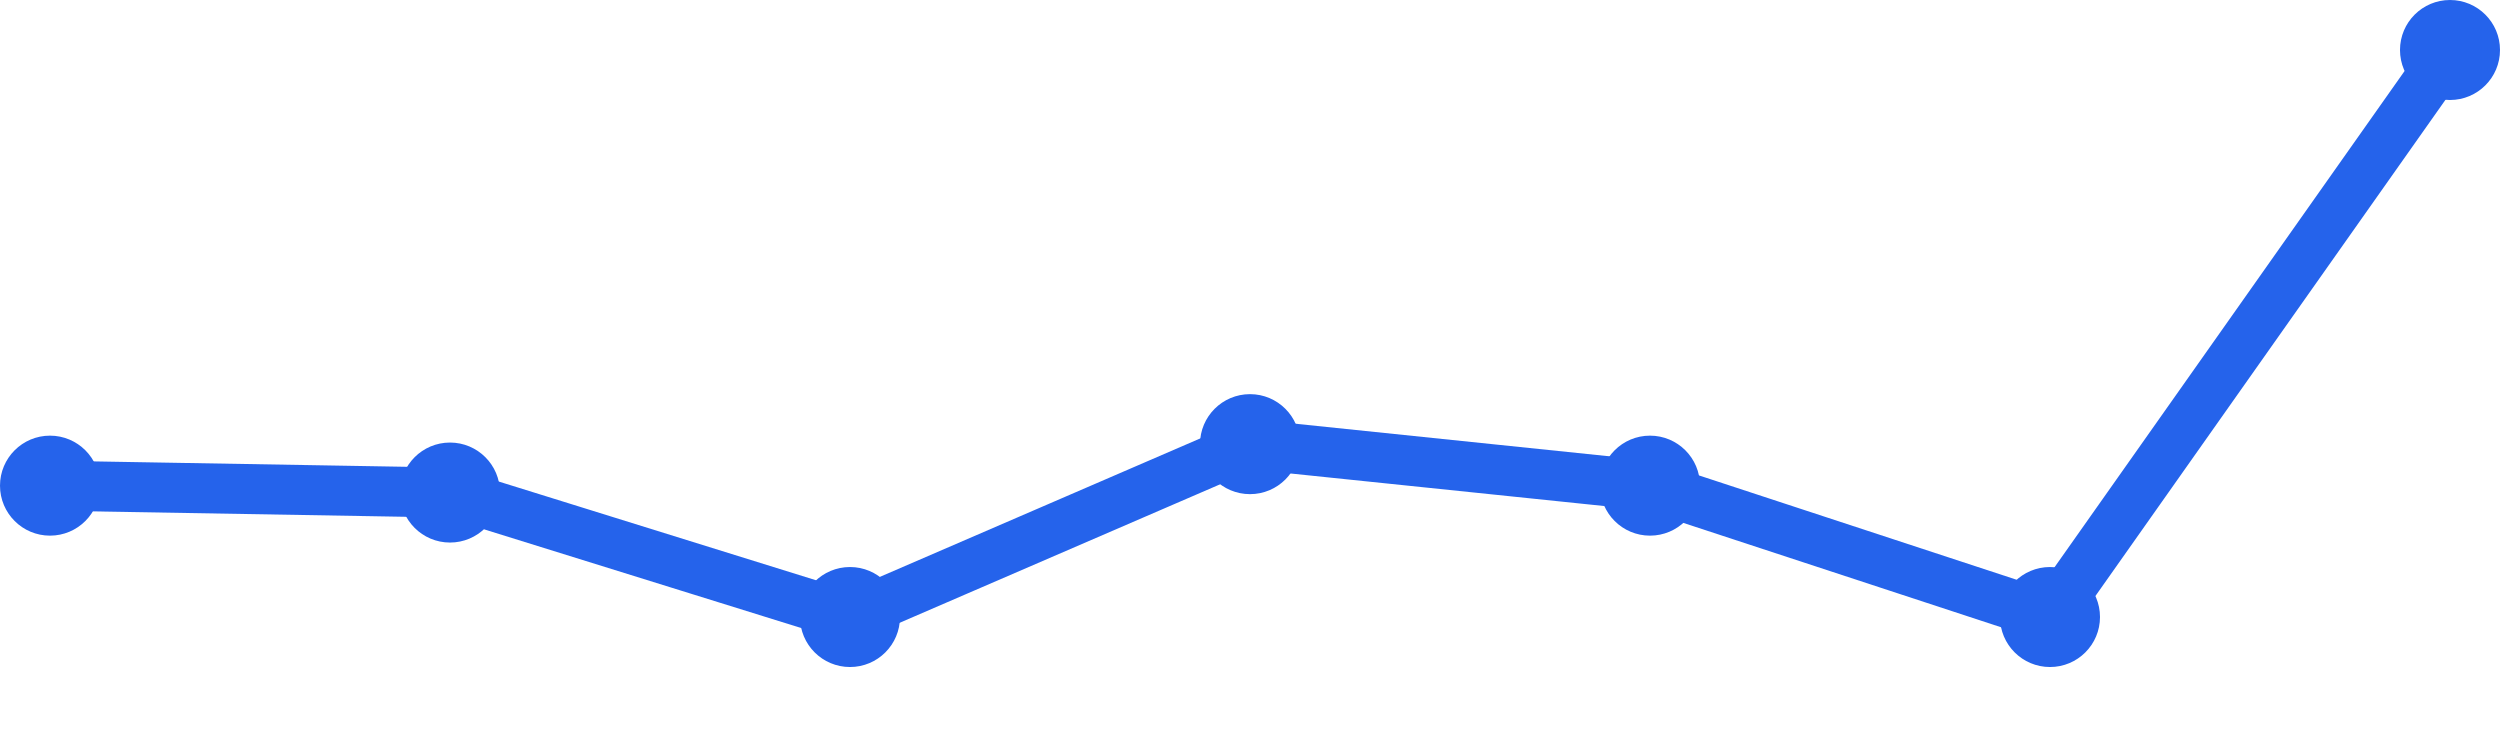
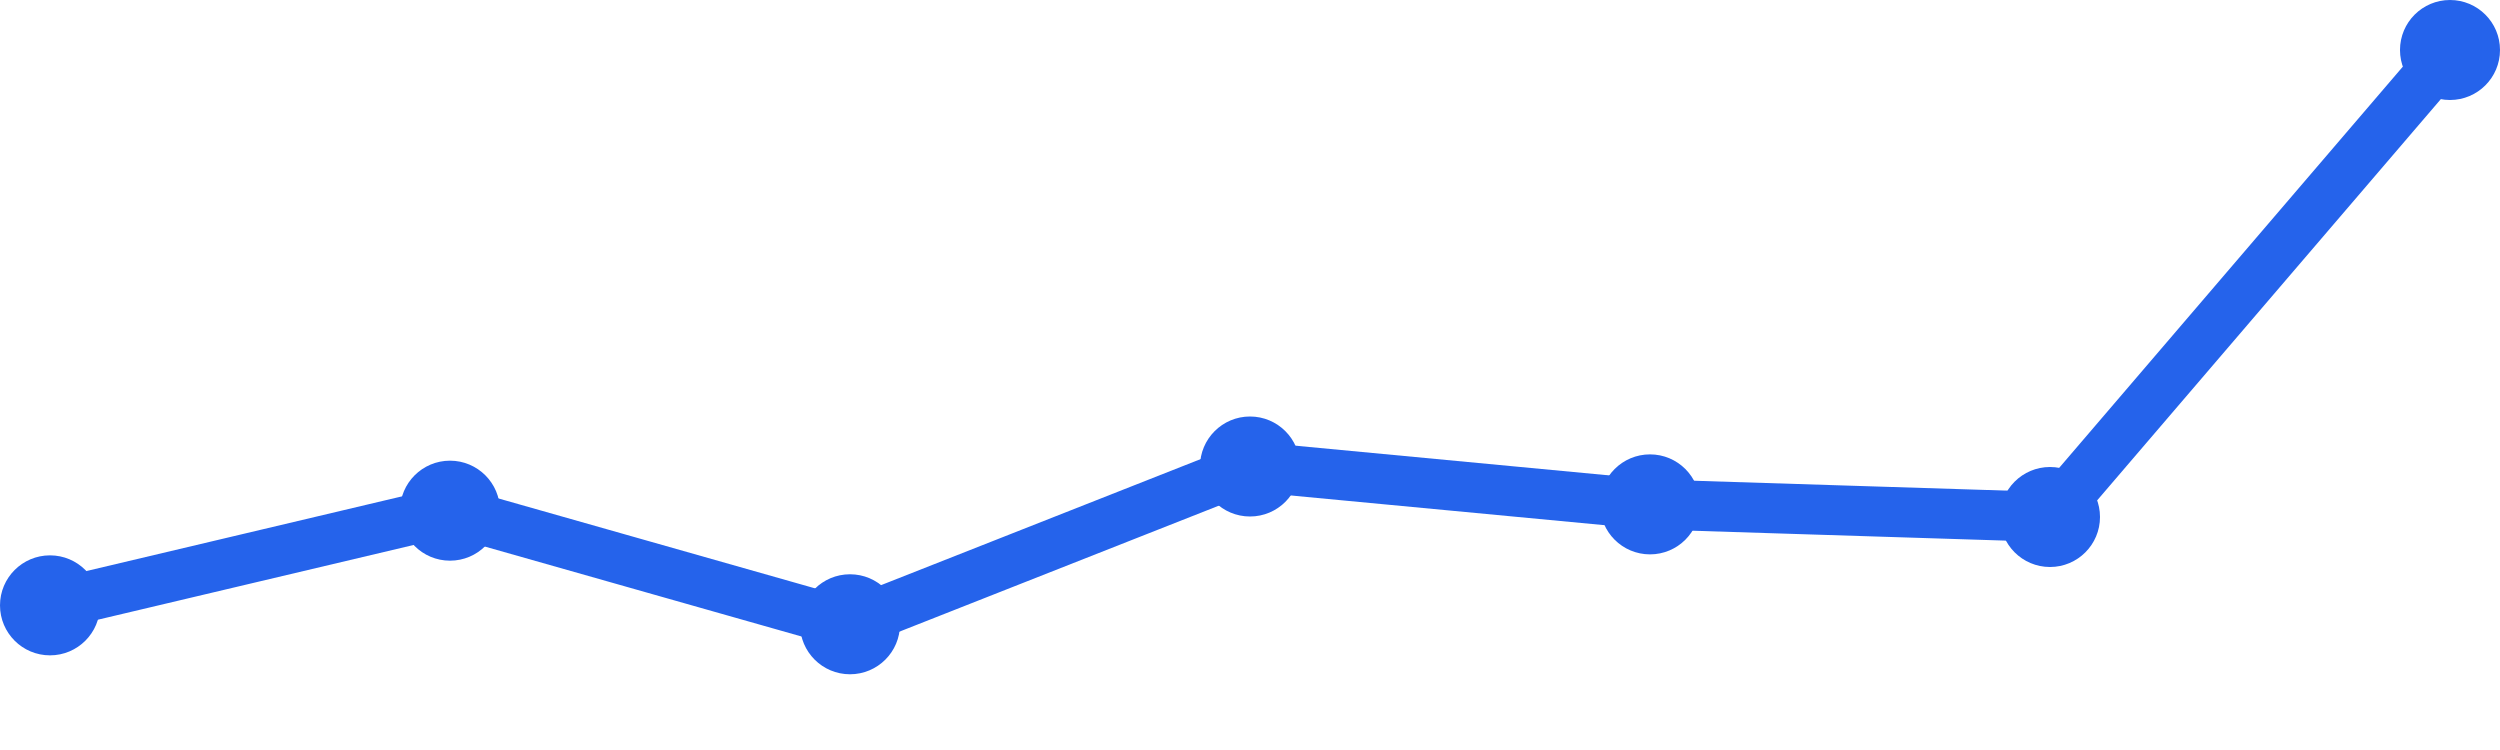
<svg xmlns="http://www.w3.org/2000/svg" width="100" height="30" viewBox="0 0 100 30">
-   <path d="M 2,19.426 L 18,19.702 L 34,24.681 L 50,17.766 L 66,19.426 L 82,24.681 L 98,2" fill="none" stroke="#2563eb" stroke-width="2" stroke-linecap="round" stroke-linejoin="round" />
-   <circle cx="2" cy="19.426" r="2" fill="#2563eb" />
-   <circle cx="18" cy="19.702" r="2" fill="#2563eb" />
-   <circle cx="34" cy="24.681" r="2" fill="#2563eb" />
-   <circle cx="50" cy="17.766" r="2" fill="#2563eb" />
-   <circle cx="66" cy="19.426" r="2" fill="#2563eb" />
-   <circle cx="82" cy="24.681" r="2" fill="#2563eb" />
+   <path d="M 2,24.214 L 18,20.427 L 34,24.971 L 50,18.66 L 66,20.175 L 82,20.68 L 98,2" fill="none" stroke="#2563eb" stroke-width="2" stroke-linecap="round" stroke-linejoin="round" />
+   <circle cx="2" cy="24.214" r="2" fill="#2563eb" />
+   <circle cx="18" cy="20.427" r="2" fill="#2563eb" />
+   <circle cx="34" cy="24.971" r="2" fill="#2563eb" />
+   <circle cx="50" cy="18.66" r="2" fill="#2563eb" />
+   <circle cx="66" cy="20.175" r="2" fill="#2563eb" />
+   <circle cx="82" cy="20.68" r="2" fill="#2563eb" />
  <circle cx="98" cy="2" r="2" fill="#2563eb" />
</svg>
